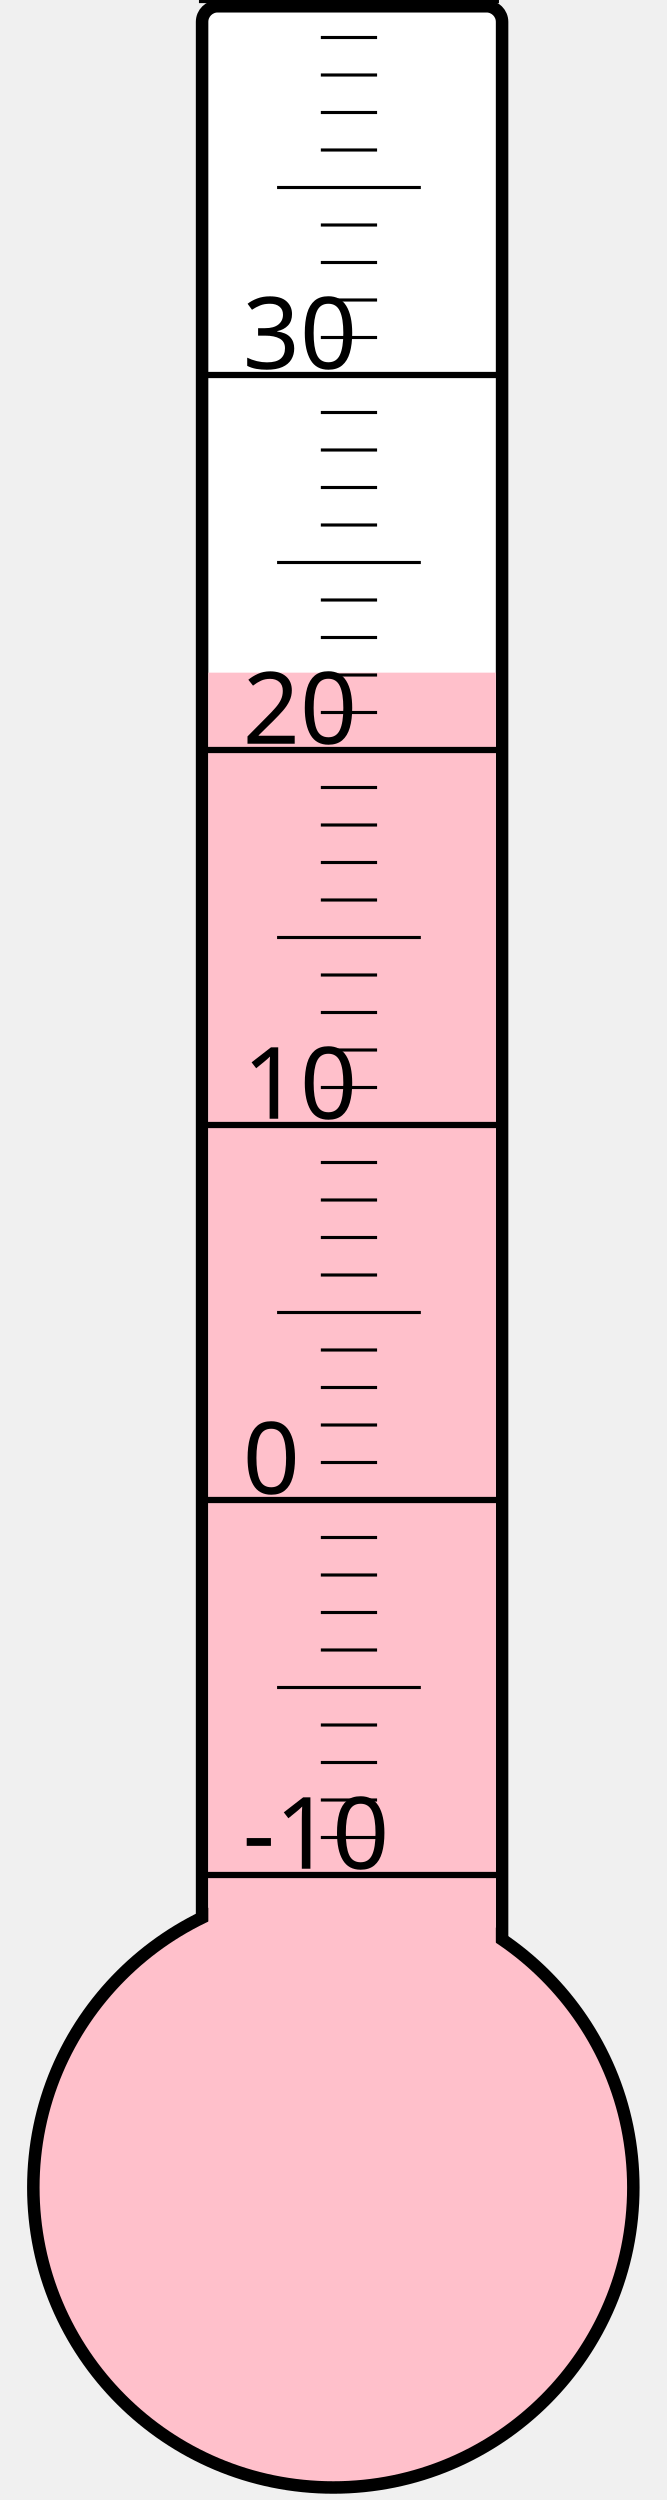
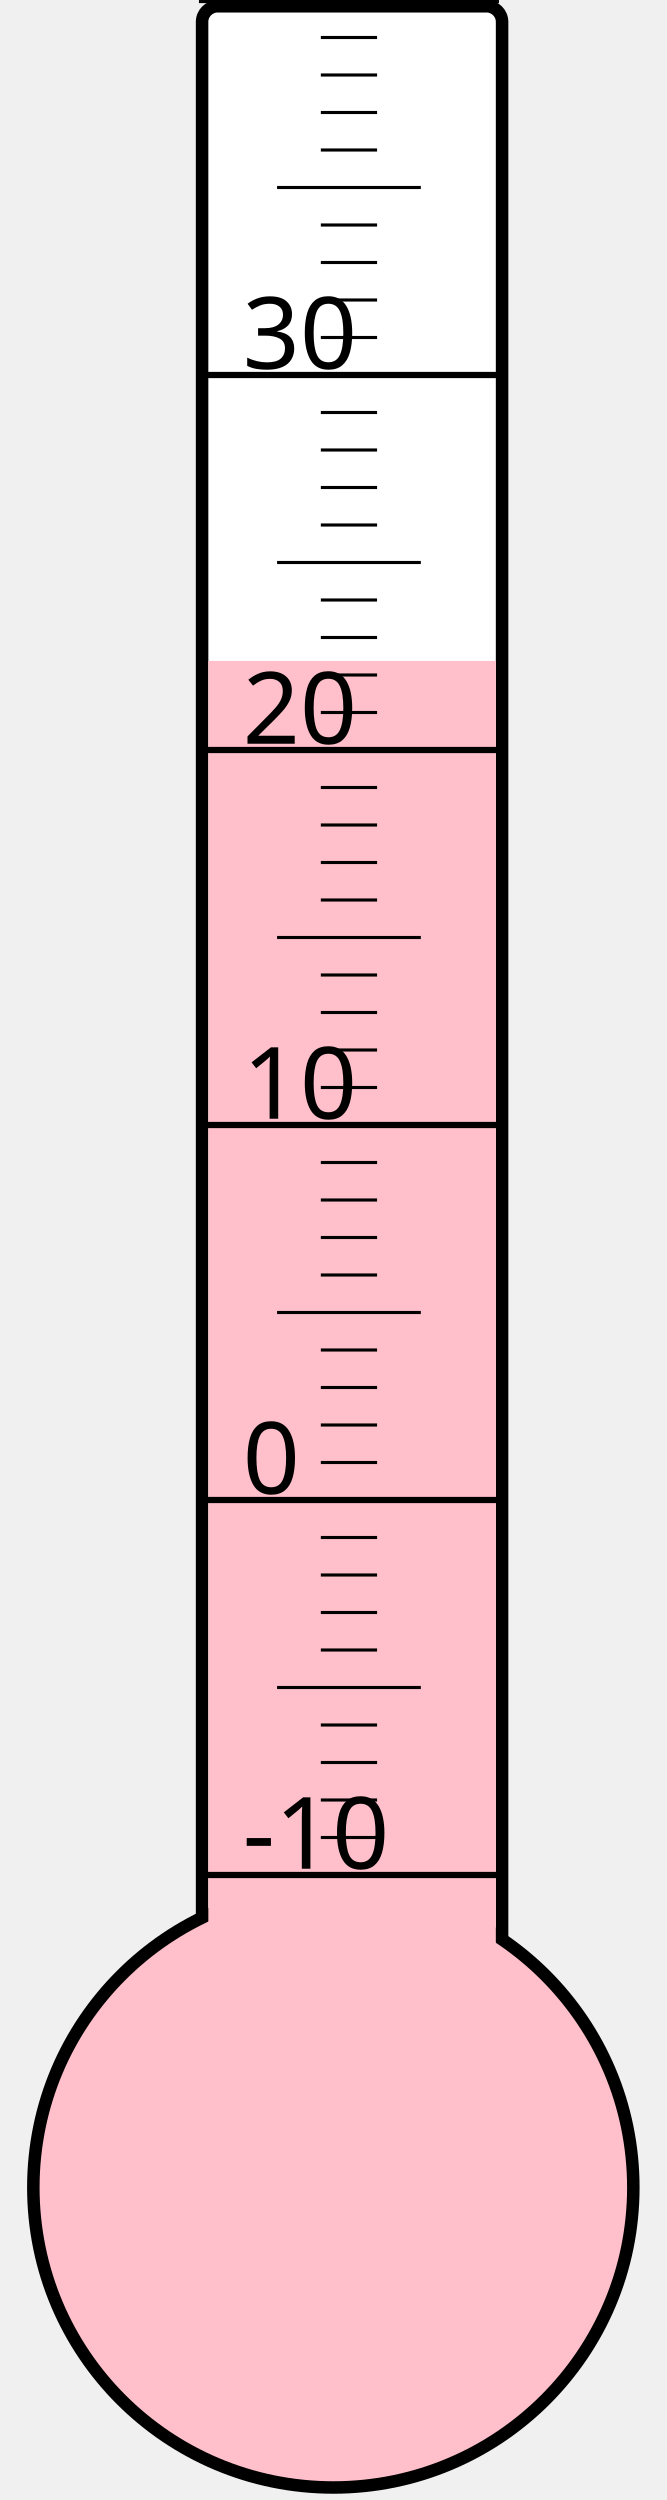
<svg xmlns="http://www.w3.org/2000/svg" width="40px" height="150px" viewBox="0 0 200 800">
  <rect width="200" height="800" x="0" y="0" style="fill: #ffffeb; fill-opacity: 0;" />
  <rect width="96" height="680" x="58" y="2" rx="5" ry="5" style="fill: white; fill-opacity: 1; stroke: black; stroke-width: 4;" />
  <circle cx="100" cy="700" r="96" style="fill: pink; stroke: black; stroke-width: 4;" />
-   <rect width="92" height="484.75" x="60" y="215.25" style="fill: pink; fill-opacity: 1; stroke-width: 0;" />
+   <rect width="92" height="488.5" x="60" y="211.5" style="fill: pink; fill-opacity: 1; stroke-width: 0;" />
  <text x="71" y="598" style="font-family: sans-serif; font-size: 24pt;">-10</text>
  <text x="71" y="478" style="font-family: sans-serif; font-size: 24pt;">0</text>
  <text x="71" y="358" style="font-family: sans-serif; font-size: 24pt;">10</text>
  <text x="71" y="238" style="font-family: sans-serif; font-size: 24pt;">20</text>
  <text x="71" y="118" style="font-family: sans-serif; font-size: 24pt;">30</text>
  <g style="stroke: black;">
    <line x1="57" y1="600" x2="153" y2="600" style="stroke-width: 2;" />
    <line x1="96" y1="588" x2="114" y2="588" style="stroke-width: 1;" />
    <line x1="96" y1="576" x2="114" y2="576" style="stroke-width: 1;" />
    <line x1="96" y1="564" x2="114" y2="564" style="stroke-width: 1;" />
    <line x1="96" y1="552" x2="114" y2="552" style="stroke-width: 1;" />
    <line x1="82" y1="540" x2="128" y2="540" style="stroke-width: 1;" />
    <line x1="96" y1="528" x2="114" y2="528" style="stroke-width: 1;" />
    <line x1="96" y1="516" x2="114" y2="516" style="stroke-width: 1;" />
    <line x1="96" y1="504" x2="114" y2="504" style="stroke-width: 1;" />
    <line x1="96" y1="492" x2="114" y2="492" style="stroke-width: 1;" />
    <line x1="57" y1="480" x2="153" y2="480" style="stroke-width: 2;" />
    <line x1="96" y1="468" x2="114" y2="468" style="stroke-width: 1;" />
    <line x1="96" y1="456" x2="114" y2="456" style="stroke-width: 1;" />
    <line x1="96" y1="444" x2="114" y2="444" style="stroke-width: 1;" />
    <line x1="96" y1="432" x2="114" y2="432" style="stroke-width: 1;" />
    <line x1="82" y1="420" x2="128" y2="420" style="stroke-width: 1;" />
    <line x1="96" y1="408" x2="114" y2="408" style="stroke-width: 1;" />
    <line x1="96" y1="396" x2="114" y2="396" style="stroke-width: 1;" />
    <line x1="96" y1="384" x2="114" y2="384" style="stroke-width: 1;" />
    <line x1="96" y1="372" x2="114" y2="372" style="stroke-width: 1;" />
    <line x1="57" y1="360" x2="153" y2="360" style="stroke-width: 2;" />
    <line x1="96" y1="348" x2="114" y2="348" style="stroke-width: 1;" />
    <line x1="96" y1="336" x2="114" y2="336" style="stroke-width: 1;" />
    <line x1="96" y1="324" x2="114" y2="324" style="stroke-width: 1;" />
    <line x1="96" y1="312" x2="114" y2="312" style="stroke-width: 1;" />
    <line x1="82" y1="300" x2="128" y2="300" style="stroke-width: 1;" />
    <line x1="96" y1="288" x2="114" y2="288" style="stroke-width: 1;" />
    <line x1="96" y1="276" x2="114" y2="276" style="stroke-width: 1;" />
    <line x1="96" y1="264" x2="114" y2="264" style="stroke-width: 1;" />
    <line x1="96" y1="252" x2="114" y2="252" style="stroke-width: 1;" />
    <line x1="57" y1="240" x2="153" y2="240" style="stroke-width: 2;" />
    <line x1="96" y1="228" x2="114" y2="228" style="stroke-width: 1;" />
    <line x1="96" y1="216" x2="114" y2="216" style="stroke-width: 1;" />
    <line x1="96" y1="204" x2="114" y2="204" style="stroke-width: 1;" />
    <line x1="96" y1="192" x2="114" y2="192" style="stroke-width: 1;" />
    <line x1="82" y1="180" x2="128" y2="180" style="stroke-width: 1;" />
    <line x1="96" y1="168" x2="114" y2="168" style="stroke-width: 1;" />
    <line x1="96" y1="156" x2="114" y2="156" style="stroke-width: 1;" />
    <line x1="96" y1="144" x2="114" y2="144" style="stroke-width: 1;" />
    <line x1="96" y1="132" x2="114" y2="132" style="stroke-width: 1;" />
    <line x1="57" y1="120" x2="153" y2="120" style="stroke-width: 2;" />
    <line x1="96" y1="108" x2="114" y2="108" style="stroke-width: 1;" />
    <line x1="96" y1="96" x2="114" y2="96" style="stroke-width: 1;" />
    <line x1="96" y1="84" x2="114" y2="84" style="stroke-width: 1;" />
    <line x1="96" y1="72" x2="114" y2="72" style="stroke-width: 1;" />
    <line x1="82" y1="60" x2="128" y2="60" style="stroke-width: 1;" />
    <line x1="96" y1="48" x2="114" y2="48" style="stroke-width: 1;" />
    <line x1="96" y1="36" x2="114" y2="36" style="stroke-width: 1;" />
    <line x1="96" y1="24" x2="114" y2="24" style="stroke-width: 1;" />
    <line x1="96" y1="12" x2="114" y2="12" style="stroke-width: 1;" />
    <line x1="57" y1="0" x2="153" y2="0" style="stroke-width: 2;" />
  </g>
</svg>
